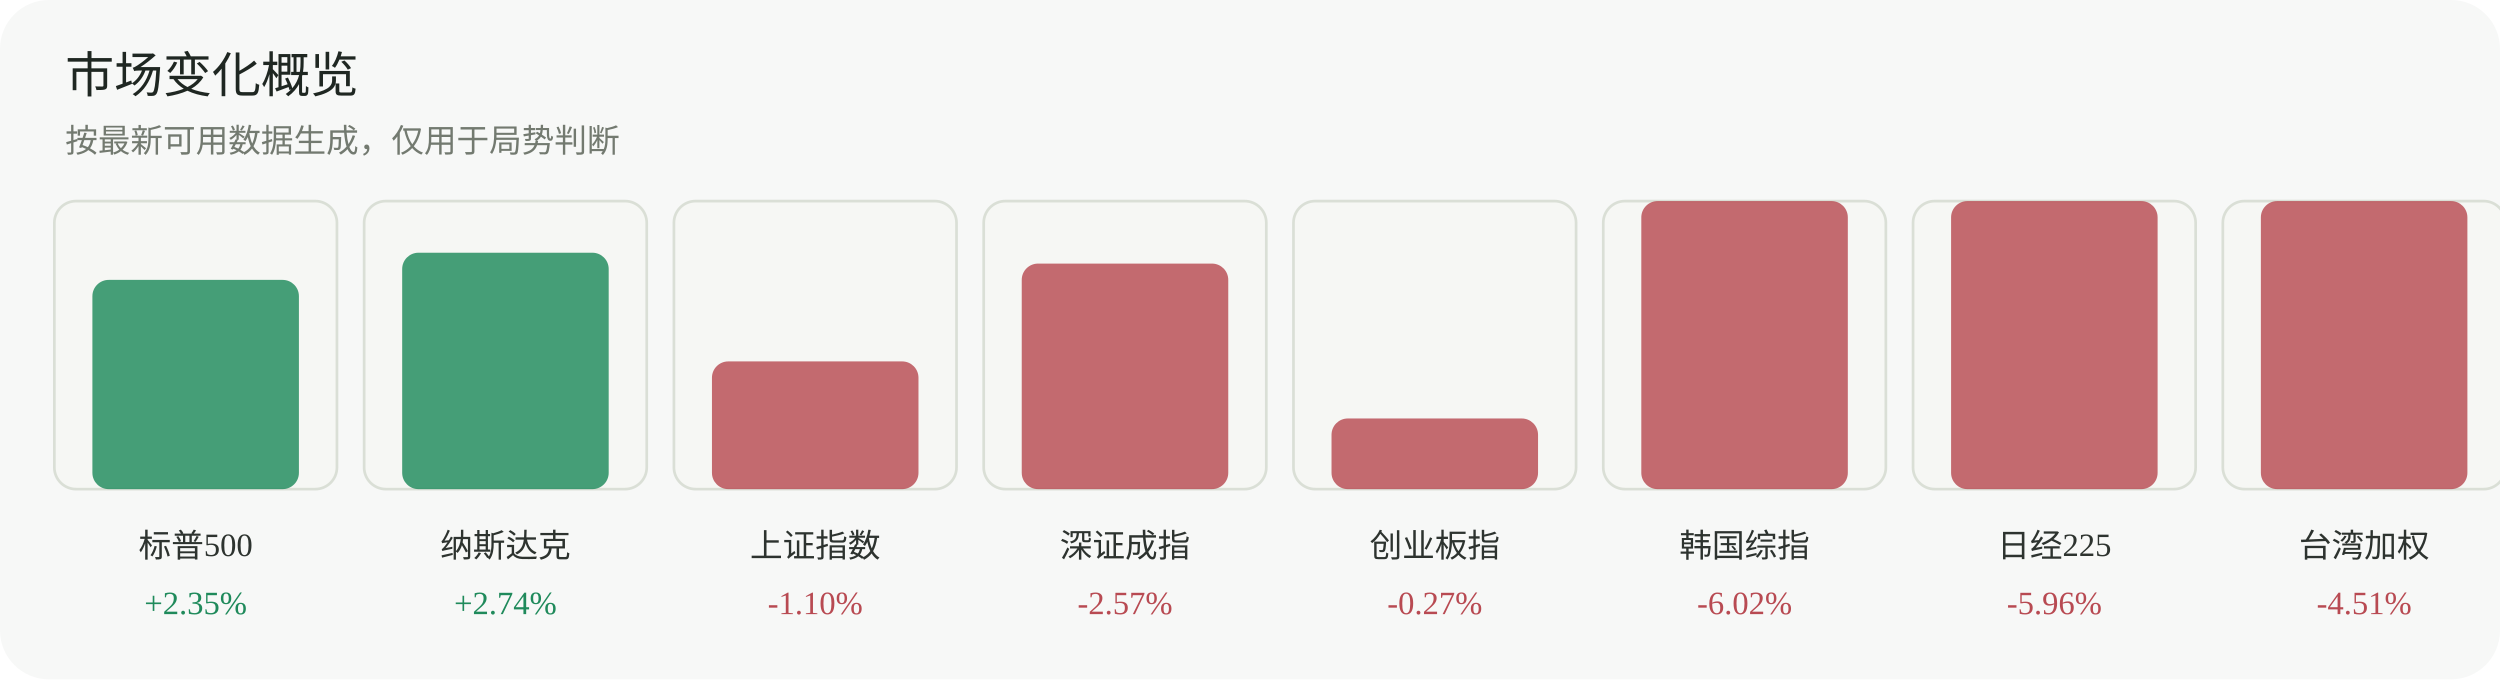
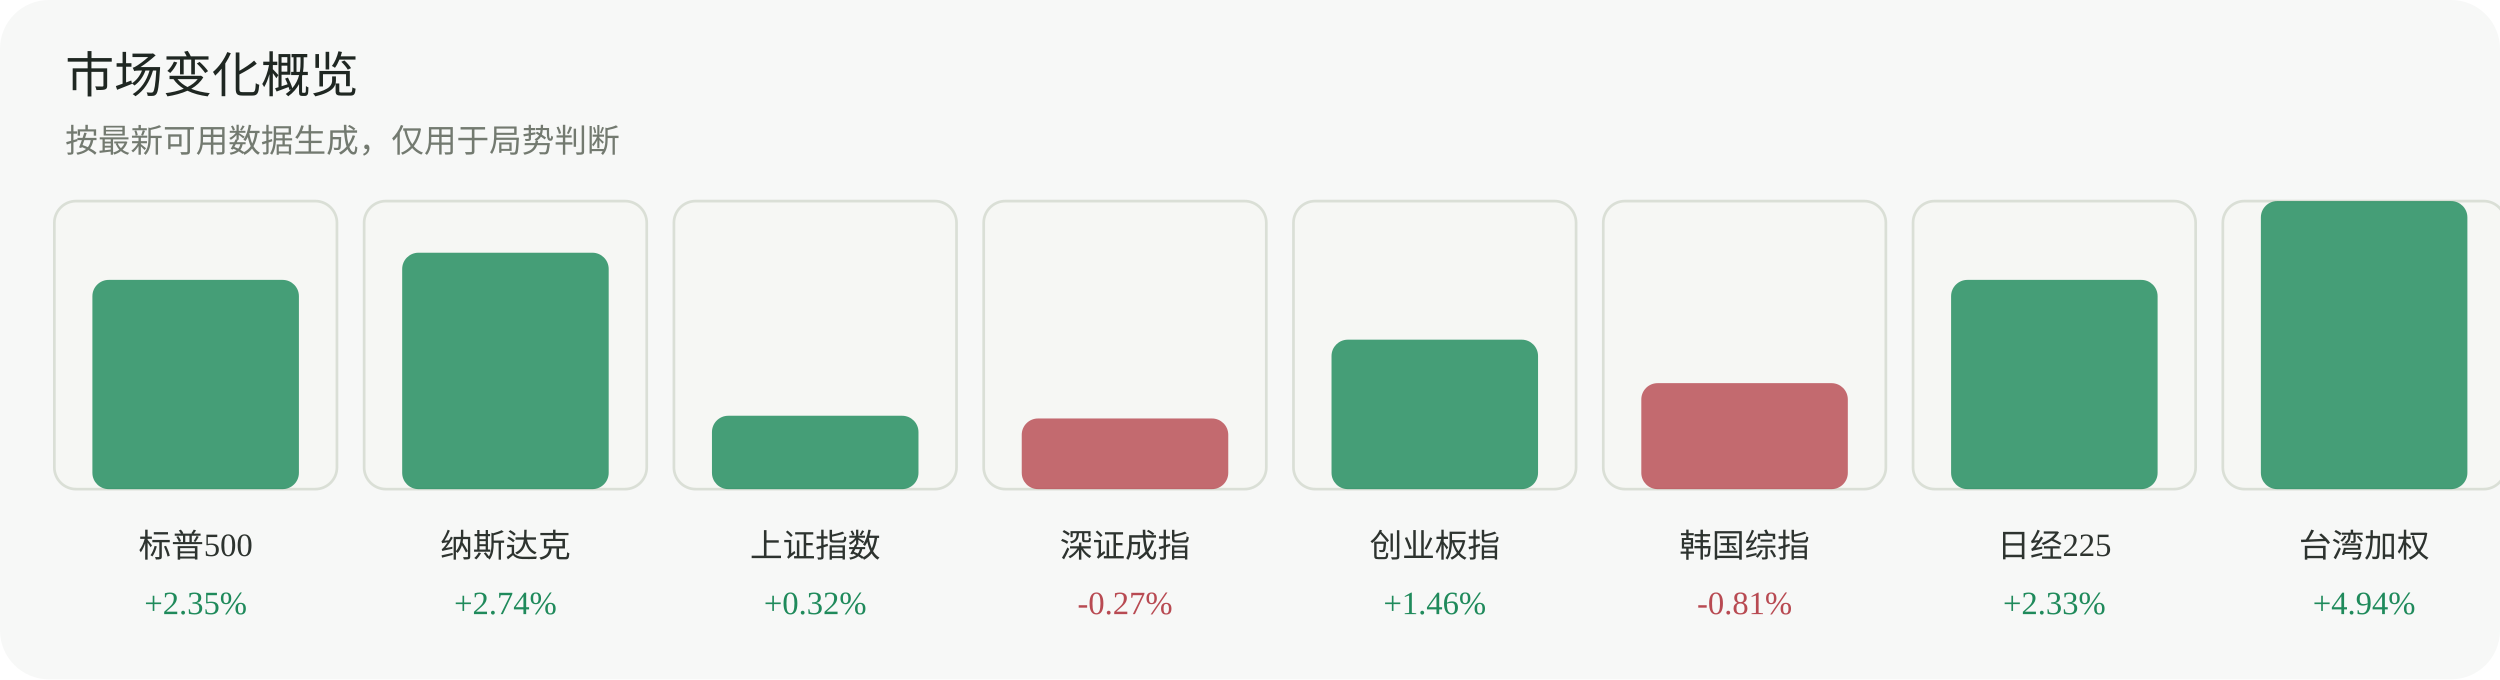
<svg xmlns="http://www.w3.org/2000/svg" width="920" height="250" viewBox="0 0 920 250" role="img" aria-label="市场变化概览">
  <rect width="920" height="250" rx="18" fill="#f7f8f7" />
  <text x="24" y="34" font-family="Inter, 'Segoe UI', sans-serif" font-size="18" fill="#1f2722">市场变化概览</text>
  <text x="24" y="56" font-family="Inter, 'Segoe UI', sans-serif" font-size="12" fill="#737a70">按最新可用数据生成，仅用于局势判断</text>
  <g>
    <rect x="20" y="74" width="104" height="106" rx="8" fill="#f6f7f4" stroke="#dadfd6" />
    <rect x="34" y="103" width="76" height="77" rx="6" fill="#1f8a5b" opacity="0.82" />
    <text x="72.0" y="205" text-anchor="middle" font-size="12" fill="#2d332f">标普500</text>
    <text x="72.0" y="226" text-anchor="middle" font-size="12" fill="#1f8a5b">+2.35%</text>
  </g>
  <g>
    <rect x="134" y="74" width="104" height="106" rx="8" fill="#f6f7f4" stroke="#dadfd6" />
    <rect x="148" y="93" width="76" height="87" rx="6" fill="#1f8a5b" opacity="0.82" />
    <text x="186.0" y="205" text-anchor="middle" font-size="12" fill="#2d332f">纳斯达克</text>
    <text x="186.0" y="226" text-anchor="middle" font-size="12" fill="#1f8a5b">+2.74%</text>
  </g>
  <g>
    <rect x="248" y="74" width="104" height="106" rx="8" fill="#f6f7f4" stroke="#dadfd6" />
-     <rect x="262" y="133" width="76" height="47" rx="6" fill="#b84a52" opacity="0.82" />
+     <rect x="262" y="153" width="76" height="27" rx="6" fill="#1f8a5b" opacity="0.82" />
    <text x="300.0" y="205" text-anchor="middle" font-size="12" fill="#2d332f">上证指数</text>
-     <text x="300.0" y="226" text-anchor="middle" font-size="12" fill="#b84a52">-1.10%</text>
+     <text x="300.0" y="226" text-anchor="middle" font-size="12" fill="#1f8a5b">+0.32%</text>
  </g>
  <g>
    <rect x="362" y="74" width="104" height="106" rx="8" fill="#f6f7f4" stroke="#dadfd6" />
-     <rect x="376" y="97" width="76" height="83" rx="6" fill="#b84a52" opacity="0.82" />
+     <rect x="376" y="154" width="76" height="26" rx="6" fill="#b84a52" opacity="0.82" />
    <text x="414.0" y="205" text-anchor="middle" font-size="12" fill="#2d332f">深证成指</text>
-     <text x="414.0" y="226" text-anchor="middle" font-size="12" fill="#b84a52">-2.57%</text>
+     <text x="414.0" y="226" text-anchor="middle" font-size="12" fill="#b84a52">-0.27%</text>
  </g>
  <g>
    <rect x="476" y="74" width="104" height="106" rx="8" fill="#f6f7f4" stroke="#dadfd6" />
-     <rect x="490" y="154" width="76" height="26" rx="6" fill="#b84a52" opacity="0.82" />
+     <rect x="490" y="125" width="76" height="55" rx="6" fill="#1f8a5b" opacity="0.82" />
    <text x="528.0" y="205" text-anchor="middle" font-size="12" fill="#2d332f">创业板指</text>
-     <text x="528.0" y="226" text-anchor="middle" font-size="12" fill="#b84a52">-0.27%</text>
+     <text x="528.0" y="226" text-anchor="middle" font-size="12" fill="#1f8a5b">+1.46%</text>
  </g>
  <g>
    <rect x="590" y="74" width="104" height="106" rx="8" fill="#f6f7f4" stroke="#dadfd6" />
-     <rect x="604" y="74" width="76" height="106" rx="6" fill="#b84a52" opacity="0.82" />
+     <rect x="604" y="141" width="76" height="39" rx="6" fill="#b84a52" opacity="0.82" />
    <text x="642.0" y="205" text-anchor="middle" font-size="12" fill="#2d332f">韩国综指</text>
-     <text x="642.0" y="226" text-anchor="middle" font-size="12" fill="#b84a52">-6.02%</text>
+     <text x="642.0" y="226" text-anchor="middle" font-size="12" fill="#b84a52">-0.81%</text>
  </g>
  <g>
    <rect x="704" y="74" width="104" height="106" rx="8" fill="#f6f7f4" stroke="#dadfd6" />
-     <rect x="718" y="74" width="76" height="106" rx="6" fill="#b84a52" opacity="0.82" />
+     <rect x="718" y="103" width="76" height="77" rx="6" fill="#1f8a5b" opacity="0.82" />
    <text x="756.0" y="205" text-anchor="middle" font-size="12" fill="#2d332f">日经225</text>
-     <text x="756.0" y="226" text-anchor="middle" font-size="12" fill="#b84a52">-5.96%</text>
+     <text x="756.0" y="226" text-anchor="middle" font-size="12" fill="#1f8a5b">+2.33%</text>
  </g>
  <g>
    <rect x="818" y="74" width="104" height="106" rx="8" fill="#f6f7f4" stroke="#dadfd6" />
-     <rect x="832" y="74" width="76" height="106" rx="6" fill="#b84a52" opacity="0.82" />
+     <rect x="832" y="74" width="76" height="106" rx="6" fill="#1f8a5b" opacity="0.82" />
    <text x="870.0" y="205" text-anchor="middle" font-size="12" fill="#2d332f">台湾加权</text>
-     <text x="870.0" y="226" text-anchor="middle" font-size="12" fill="#b84a52">-4.51%</text>
+     <text x="870.0" y="226" text-anchor="middle" font-size="12" fill="#1f8a5b">+4.94%</text>
  </g>
</svg>
